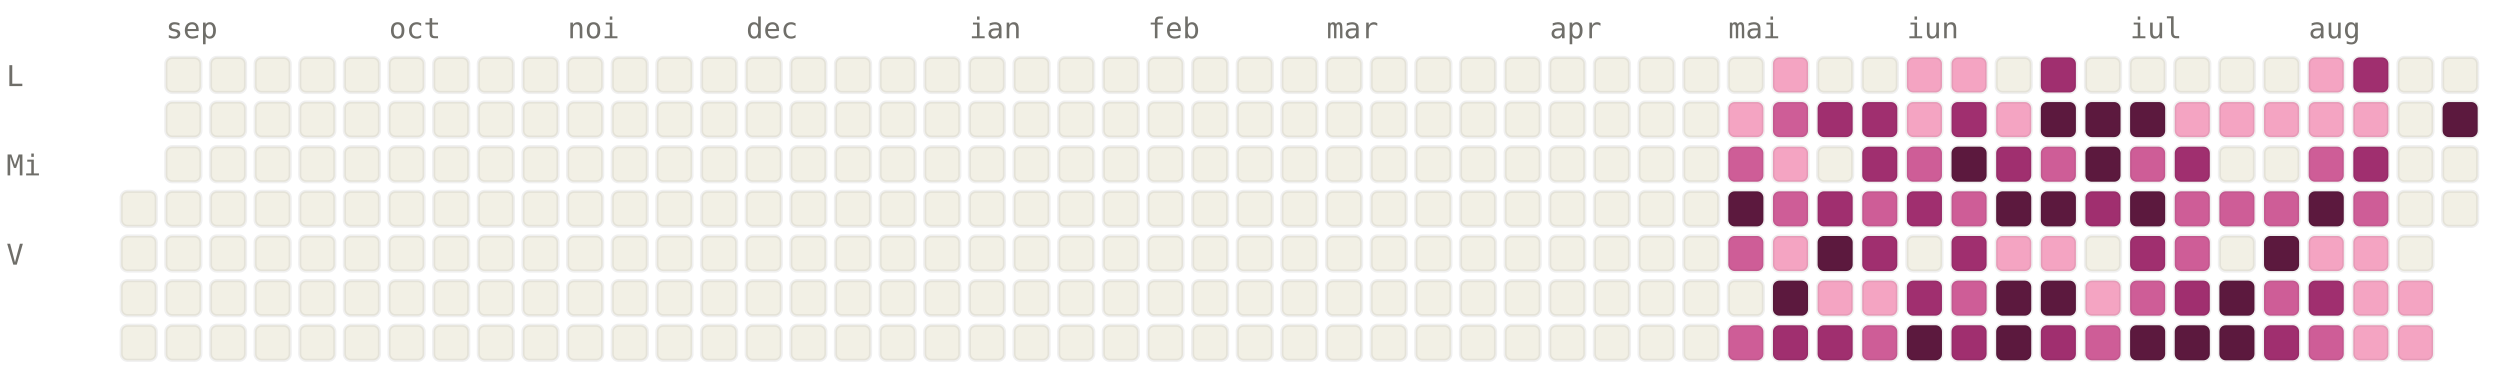
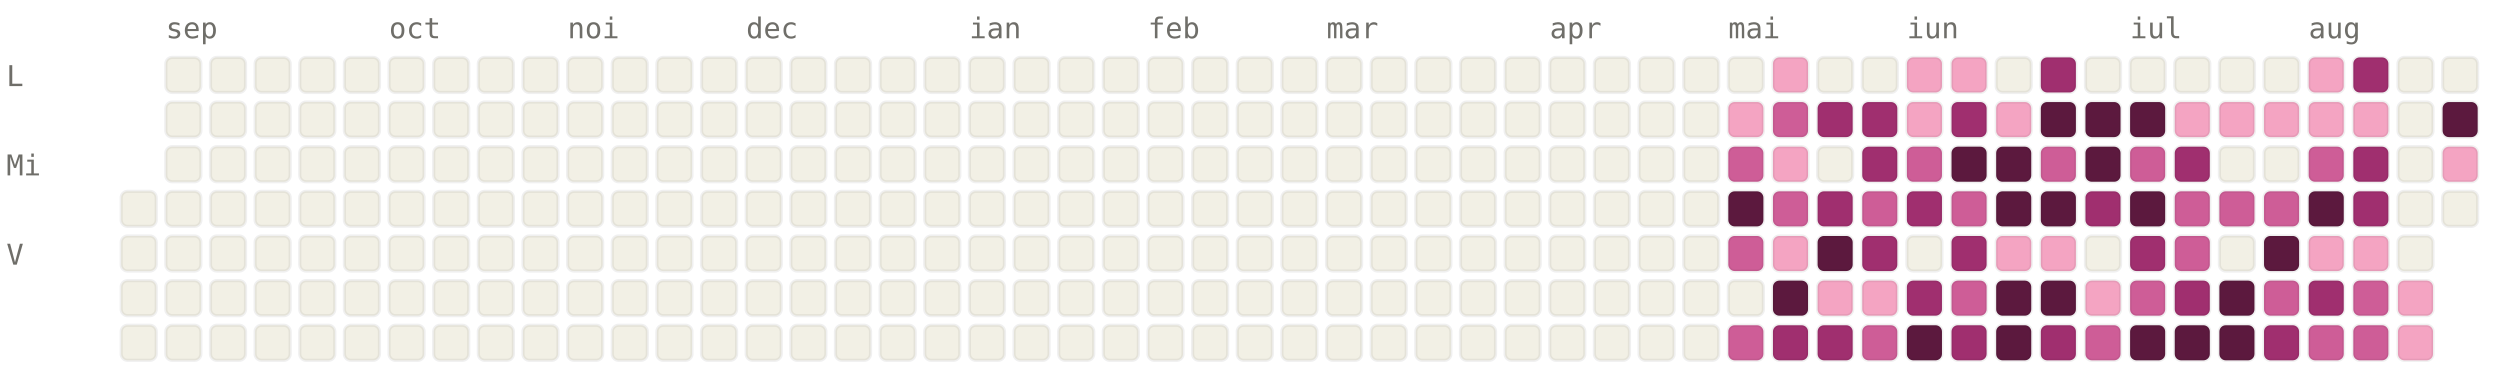
<svg xmlns="http://www.w3.org/2000/svg" viewBox="0 0 784 120" width="784" height="120" font-family="ui-monospace, SFMono-Regular, Menlo, monospace" font-size="9">
  <style>.l0{fill:#F2F0E5;stroke:rgba(0,0,0,0.06)}.l1{fill:#F4A4C2;stroke:rgba(0,0,0,0.06)}.l2{fill:#CE5D97;stroke:rgba(0,0,0,0.06)}.l3{fill:#A02F6F;stroke:rgba(0,0,0,0.06)}.l4{fill:#5C193E;stroke:rgba(0,0,0,0.06)}.lbl{fill:#6F6E69}@media (prefers-color-scheme: dark){.l0{fill:#1C1B1A;stroke:rgba(255,255,255,0.04)}.l1{fill:#451033;stroke:rgba(255,255,255,0.04)}.l2{fill:#751F4F;stroke:rgba(255,255,255,0.04)}.l3{fill:#CE5D97;stroke:rgba(255,255,255,0.04)}.l4{fill:#F4A4C2;stroke:rgba(255,255,255,0.04)}.lbl{fill:#878580}}</style>
  <text x="52" y="12" class="lbl">sep</text>
  <text x="122" y="12" class="lbl">oct</text>
  <text x="178" y="12" class="lbl">noi</text>
  <text x="234" y="12" class="lbl">dec</text>
  <text x="304" y="12" class="lbl">ian</text>
  <text x="360" y="12" class="lbl">feb</text>
  <text x="416" y="12" class="lbl">mar</text>
  <text x="486" y="12" class="lbl">apr</text>
  <text x="542" y="12" class="lbl">mai</text>
  <text x="598" y="12" class="lbl">iun</text>
  <text x="668" y="12" class="lbl">iul</text>
  <text x="724" y="12" class="lbl">aug</text>
  <text x="2" y="27" class="lbl">L</text>
  <text x="2" y="55" class="lbl">Mi</text>
  <text x="2" y="83" class="lbl">V</text>
  <rect x="38" y="60" width="11" height="11" rx="2" ry="2" class="l0" />
  <rect x="38" y="74" width="11" height="11" rx="2" ry="2" class="l0" />
  <rect x="38" y="88" width="11" height="11" rx="2" ry="2" class="l0" />
  <rect x="38" y="102" width="11" height="11" rx="2" ry="2" class="l0" />
  <rect x="52" y="18" width="11" height="11" rx="2" ry="2" class="l0" />
  <rect x="52" y="32" width="11" height="11" rx="2" ry="2" class="l0" />
  <rect x="52" y="46" width="11" height="11" rx="2" ry="2" class="l0" />
  <rect x="52" y="60" width="11" height="11" rx="2" ry="2" class="l0" />
  <rect x="52" y="74" width="11" height="11" rx="2" ry="2" class="l0" />
  <rect x="52" y="88" width="11" height="11" rx="2" ry="2" class="l0" />
  <rect x="52" y="102" width="11" height="11" rx="2" ry="2" class="l0" />
  <rect x="66" y="18" width="11" height="11" rx="2" ry="2" class="l0" />
  <rect x="66" y="32" width="11" height="11" rx="2" ry="2" class="l0" />
  <rect x="66" y="46" width="11" height="11" rx="2" ry="2" class="l0" />
  <rect x="66" y="60" width="11" height="11" rx="2" ry="2" class="l0" />
  <rect x="66" y="74" width="11" height="11" rx="2" ry="2" class="l0" />
  <rect x="66" y="88" width="11" height="11" rx="2" ry="2" class="l0" />
  <rect x="66" y="102" width="11" height="11" rx="2" ry="2" class="l0" />
  <rect x="80" y="18" width="11" height="11" rx="2" ry="2" class="l0" />
  <rect x="80" y="32" width="11" height="11" rx="2" ry="2" class="l0" />
  <rect x="80" y="46" width="11" height="11" rx="2" ry="2" class="l0" />
  <rect x="80" y="60" width="11" height="11" rx="2" ry="2" class="l0" />
  <rect x="80" y="74" width="11" height="11" rx="2" ry="2" class="l0" />
  <rect x="80" y="88" width="11" height="11" rx="2" ry="2" class="l0" />
  <rect x="80" y="102" width="11" height="11" rx="2" ry="2" class="l0" />
  <rect x="94" y="18" width="11" height="11" rx="2" ry="2" class="l0" />
  <rect x="94" y="32" width="11" height="11" rx="2" ry="2" class="l0" />
  <rect x="94" y="46" width="11" height="11" rx="2" ry="2" class="l0" />
  <rect x="94" y="60" width="11" height="11" rx="2" ry="2" class="l0" />
  <rect x="94" y="74" width="11" height="11" rx="2" ry="2" class="l0" />
  <rect x="94" y="88" width="11" height="11" rx="2" ry="2" class="l0" />
  <rect x="94" y="102" width="11" height="11" rx="2" ry="2" class="l0" />
  <rect x="108" y="18" width="11" height="11" rx="2" ry="2" class="l0" />
  <rect x="108" y="32" width="11" height="11" rx="2" ry="2" class="l0" />
  <rect x="108" y="46" width="11" height="11" rx="2" ry="2" class="l0" />
  <rect x="108" y="60" width="11" height="11" rx="2" ry="2" class="l0" />
  <rect x="108" y="74" width="11" height="11" rx="2" ry="2" class="l0" />
  <rect x="108" y="88" width="11" height="11" rx="2" ry="2" class="l0" />
  <rect x="108" y="102" width="11" height="11" rx="2" ry="2" class="l0" />
  <rect x="122" y="18" width="11" height="11" rx="2" ry="2" class="l0" />
  <rect x="122" y="32" width="11" height="11" rx="2" ry="2" class="l0" />
  <rect x="122" y="46" width="11" height="11" rx="2" ry="2" class="l0" />
  <rect x="122" y="60" width="11" height="11" rx="2" ry="2" class="l0" />
  <rect x="122" y="74" width="11" height="11" rx="2" ry="2" class="l0" />
  <rect x="122" y="88" width="11" height="11" rx="2" ry="2" class="l0" />
  <rect x="122" y="102" width="11" height="11" rx="2" ry="2" class="l0" />
  <rect x="136" y="18" width="11" height="11" rx="2" ry="2" class="l0" />
  <rect x="136" y="32" width="11" height="11" rx="2" ry="2" class="l0" />
  <rect x="136" y="46" width="11" height="11" rx="2" ry="2" class="l0" />
  <rect x="136" y="60" width="11" height="11" rx="2" ry="2" class="l0" />
  <rect x="136" y="74" width="11" height="11" rx="2" ry="2" class="l0" />
  <rect x="136" y="88" width="11" height="11" rx="2" ry="2" class="l0" />
  <rect x="136" y="102" width="11" height="11" rx="2" ry="2" class="l0" />
  <rect x="150" y="18" width="11" height="11" rx="2" ry="2" class="l0" />
  <rect x="150" y="32" width="11" height="11" rx="2" ry="2" class="l0" />
  <rect x="150" y="46" width="11" height="11" rx="2" ry="2" class="l0" />
  <rect x="150" y="60" width="11" height="11" rx="2" ry="2" class="l0" />
  <rect x="150" y="74" width="11" height="11" rx="2" ry="2" class="l0" />
  <rect x="150" y="88" width="11" height="11" rx="2" ry="2" class="l0" />
  <rect x="150" y="102" width="11" height="11" rx="2" ry="2" class="l0" />
  <rect x="164" y="18" width="11" height="11" rx="2" ry="2" class="l0" />
  <rect x="164" y="32" width="11" height="11" rx="2" ry="2" class="l0" />
  <rect x="164" y="46" width="11" height="11" rx="2" ry="2" class="l0" />
  <rect x="164" y="60" width="11" height="11" rx="2" ry="2" class="l0" />
  <rect x="164" y="74" width="11" height="11" rx="2" ry="2" class="l0" />
  <rect x="164" y="88" width="11" height="11" rx="2" ry="2" class="l0" />
  <rect x="164" y="102" width="11" height="11" rx="2" ry="2" class="l0" />
  <rect x="178" y="18" width="11" height="11" rx="2" ry="2" class="l0" />
  <rect x="178" y="32" width="11" height="11" rx="2" ry="2" class="l0" />
  <rect x="178" y="46" width="11" height="11" rx="2" ry="2" class="l0" />
  <rect x="178" y="60" width="11" height="11" rx="2" ry="2" class="l0" />
  <rect x="178" y="74" width="11" height="11" rx="2" ry="2" class="l0" />
  <rect x="178" y="88" width="11" height="11" rx="2" ry="2" class="l0" />
  <rect x="178" y="102" width="11" height="11" rx="2" ry="2" class="l0" />
  <rect x="192" y="18" width="11" height="11" rx="2" ry="2" class="l0" />
  <rect x="192" y="32" width="11" height="11" rx="2" ry="2" class="l0" />
  <rect x="192" y="46" width="11" height="11" rx="2" ry="2" class="l0" />
  <rect x="192" y="60" width="11" height="11" rx="2" ry="2" class="l0" />
  <rect x="192" y="74" width="11" height="11" rx="2" ry="2" class="l0" />
  <rect x="192" y="88" width="11" height="11" rx="2" ry="2" class="l0" />
  <rect x="192" y="102" width="11" height="11" rx="2" ry="2" class="l0" />
  <rect x="206" y="18" width="11" height="11" rx="2" ry="2" class="l0" />
  <rect x="206" y="32" width="11" height="11" rx="2" ry="2" class="l0" />
  <rect x="206" y="46" width="11" height="11" rx="2" ry="2" class="l0" />
  <rect x="206" y="60" width="11" height="11" rx="2" ry="2" class="l0" />
  <rect x="206" y="74" width="11" height="11" rx="2" ry="2" class="l0" />
  <rect x="206" y="88" width="11" height="11" rx="2" ry="2" class="l0" />
  <rect x="206" y="102" width="11" height="11" rx="2" ry="2" class="l0" />
  <rect x="220" y="18" width="11" height="11" rx="2" ry="2" class="l0" />
  <rect x="220" y="32" width="11" height="11" rx="2" ry="2" class="l0" />
  <rect x="220" y="46" width="11" height="11" rx="2" ry="2" class="l0" />
  <rect x="220" y="60" width="11" height="11" rx="2" ry="2" class="l0" />
  <rect x="220" y="74" width="11" height="11" rx="2" ry="2" class="l0" />
  <rect x="220" y="88" width="11" height="11" rx="2" ry="2" class="l0" />
  <rect x="220" y="102" width="11" height="11" rx="2" ry="2" class="l0" />
  <rect x="234" y="18" width="11" height="11" rx="2" ry="2" class="l0" />
  <rect x="234" y="32" width="11" height="11" rx="2" ry="2" class="l0" />
  <rect x="234" y="46" width="11" height="11" rx="2" ry="2" class="l0" />
  <rect x="234" y="60" width="11" height="11" rx="2" ry="2" class="l0" />
  <rect x="234" y="74" width="11" height="11" rx="2" ry="2" class="l0" />
  <rect x="234" y="88" width="11" height="11" rx="2" ry="2" class="l0" />
  <rect x="234" y="102" width="11" height="11" rx="2" ry="2" class="l0" />
  <rect x="248" y="18" width="11" height="11" rx="2" ry="2" class="l0" />
  <rect x="248" y="32" width="11" height="11" rx="2" ry="2" class="l0" />
  <rect x="248" y="46" width="11" height="11" rx="2" ry="2" class="l0" />
  <rect x="248" y="60" width="11" height="11" rx="2" ry="2" class="l0" />
  <rect x="248" y="74" width="11" height="11" rx="2" ry="2" class="l0" />
  <rect x="248" y="88" width="11" height="11" rx="2" ry="2" class="l0" />
  <rect x="248" y="102" width="11" height="11" rx="2" ry="2" class="l0" />
  <rect x="262" y="18" width="11" height="11" rx="2" ry="2" class="l0" />
  <rect x="262" y="32" width="11" height="11" rx="2" ry="2" class="l0" />
  <rect x="262" y="46" width="11" height="11" rx="2" ry="2" class="l0" />
  <rect x="262" y="60" width="11" height="11" rx="2" ry="2" class="l0" />
  <rect x="262" y="74" width="11" height="11" rx="2" ry="2" class="l0" />
  <rect x="262" y="88" width="11" height="11" rx="2" ry="2" class="l0" />
  <rect x="262" y="102" width="11" height="11" rx="2" ry="2" class="l0" />
  <rect x="276" y="18" width="11" height="11" rx="2" ry="2" class="l0" />
  <rect x="276" y="32" width="11" height="11" rx="2" ry="2" class="l0" />
  <rect x="276" y="46" width="11" height="11" rx="2" ry="2" class="l0" />
  <rect x="276" y="60" width="11" height="11" rx="2" ry="2" class="l0" />
  <rect x="276" y="74" width="11" height="11" rx="2" ry="2" class="l0" />
  <rect x="276" y="88" width="11" height="11" rx="2" ry="2" class="l0" />
  <rect x="276" y="102" width="11" height="11" rx="2" ry="2" class="l0" />
  <rect x="290" y="18" width="11" height="11" rx="2" ry="2" class="l0" />
  <rect x="290" y="32" width="11" height="11" rx="2" ry="2" class="l0" />
  <rect x="290" y="46" width="11" height="11" rx="2" ry="2" class="l0" />
  <rect x="290" y="60" width="11" height="11" rx="2" ry="2" class="l0" />
  <rect x="290" y="74" width="11" height="11" rx="2" ry="2" class="l0" />
  <rect x="290" y="88" width="11" height="11" rx="2" ry="2" class="l0" />
  <rect x="290" y="102" width="11" height="11" rx="2" ry="2" class="l0" />
  <rect x="304" y="18" width="11" height="11" rx="2" ry="2" class="l0" />
  <rect x="304" y="32" width="11" height="11" rx="2" ry="2" class="l0" />
  <rect x="304" y="46" width="11" height="11" rx="2" ry="2" class="l0" />
  <rect x="304" y="60" width="11" height="11" rx="2" ry="2" class="l0" />
  <rect x="304" y="74" width="11" height="11" rx="2" ry="2" class="l0" />
  <rect x="304" y="88" width="11" height="11" rx="2" ry="2" class="l0" />
  <rect x="304" y="102" width="11" height="11" rx="2" ry="2" class="l0" />
  <rect x="318" y="18" width="11" height="11" rx="2" ry="2" class="l0" />
  <rect x="318" y="32" width="11" height="11" rx="2" ry="2" class="l0" />
  <rect x="318" y="46" width="11" height="11" rx="2" ry="2" class="l0" />
  <rect x="318" y="60" width="11" height="11" rx="2" ry="2" class="l0" />
  <rect x="318" y="74" width="11" height="11" rx="2" ry="2" class="l0" />
  <rect x="318" y="88" width="11" height="11" rx="2" ry="2" class="l0" />
  <rect x="318" y="102" width="11" height="11" rx="2" ry="2" class="l0" />
  <rect x="332" y="18" width="11" height="11" rx="2" ry="2" class="l0" />
  <rect x="332" y="32" width="11" height="11" rx="2" ry="2" class="l0" />
  <rect x="332" y="46" width="11" height="11" rx="2" ry="2" class="l0" />
  <rect x="332" y="60" width="11" height="11" rx="2" ry="2" class="l0" />
  <rect x="332" y="74" width="11" height="11" rx="2" ry="2" class="l0" />
  <rect x="332" y="88" width="11" height="11" rx="2" ry="2" class="l0" />
  <rect x="332" y="102" width="11" height="11" rx="2" ry="2" class="l0" />
  <rect x="346" y="18" width="11" height="11" rx="2" ry="2" class="l0" />
  <rect x="346" y="32" width="11" height="11" rx="2" ry="2" class="l0" />
  <rect x="346" y="46" width="11" height="11" rx="2" ry="2" class="l0" />
  <rect x="346" y="60" width="11" height="11" rx="2" ry="2" class="l0" />
  <rect x="346" y="74" width="11" height="11" rx="2" ry="2" class="l0" />
  <rect x="346" y="88" width="11" height="11" rx="2" ry="2" class="l0" />
  <rect x="346" y="102" width="11" height="11" rx="2" ry="2" class="l0" />
  <rect x="360" y="18" width="11" height="11" rx="2" ry="2" class="l0" />
  <rect x="360" y="32" width="11" height="11" rx="2" ry="2" class="l0" />
  <rect x="360" y="46" width="11" height="11" rx="2" ry="2" class="l0" />
  <rect x="360" y="60" width="11" height="11" rx="2" ry="2" class="l0" />
  <rect x="360" y="74" width="11" height="11" rx="2" ry="2" class="l0" />
  <rect x="360" y="88" width="11" height="11" rx="2" ry="2" class="l0" />
  <rect x="360" y="102" width="11" height="11" rx="2" ry="2" class="l0" />
  <rect x="374" y="18" width="11" height="11" rx="2" ry="2" class="l0" />
  <rect x="374" y="32" width="11" height="11" rx="2" ry="2" class="l0" />
  <rect x="374" y="46" width="11" height="11" rx="2" ry="2" class="l0" />
  <rect x="374" y="60" width="11" height="11" rx="2" ry="2" class="l0" />
  <rect x="374" y="74" width="11" height="11" rx="2" ry="2" class="l0" />
  <rect x="374" y="88" width="11" height="11" rx="2" ry="2" class="l0" />
  <rect x="374" y="102" width="11" height="11" rx="2" ry="2" class="l0" />
  <rect x="388" y="18" width="11" height="11" rx="2" ry="2" class="l0" />
  <rect x="388" y="32" width="11" height="11" rx="2" ry="2" class="l0" />
  <rect x="388" y="46" width="11" height="11" rx="2" ry="2" class="l0" />
  <rect x="388" y="60" width="11" height="11" rx="2" ry="2" class="l0" />
  <rect x="388" y="74" width="11" height="11" rx="2" ry="2" class="l0" />
  <rect x="388" y="88" width="11" height="11" rx="2" ry="2" class="l0" />
  <rect x="388" y="102" width="11" height="11" rx="2" ry="2" class="l0" />
  <rect x="402" y="18" width="11" height="11" rx="2" ry="2" class="l0" />
  <rect x="402" y="32" width="11" height="11" rx="2" ry="2" class="l0" />
  <rect x="402" y="46" width="11" height="11" rx="2" ry="2" class="l0" />
  <rect x="402" y="60" width="11" height="11" rx="2" ry="2" class="l0" />
  <rect x="402" y="74" width="11" height="11" rx="2" ry="2" class="l0" />
  <rect x="402" y="88" width="11" height="11" rx="2" ry="2" class="l0" />
  <rect x="402" y="102" width="11" height="11" rx="2" ry="2" class="l0" />
  <rect x="416" y="18" width="11" height="11" rx="2" ry="2" class="l0" />
  <rect x="416" y="32" width="11" height="11" rx="2" ry="2" class="l0" />
  <rect x="416" y="46" width="11" height="11" rx="2" ry="2" class="l0" />
  <rect x="416" y="60" width="11" height="11" rx="2" ry="2" class="l0" />
  <rect x="416" y="74" width="11" height="11" rx="2" ry="2" class="l0" />
  <rect x="416" y="88" width="11" height="11" rx="2" ry="2" class="l0" />
  <rect x="416" y="102" width="11" height="11" rx="2" ry="2" class="l0" />
  <rect x="430" y="18" width="11" height="11" rx="2" ry="2" class="l0" />
  <rect x="430" y="32" width="11" height="11" rx="2" ry="2" class="l0" />
  <rect x="430" y="46" width="11" height="11" rx="2" ry="2" class="l0" />
  <rect x="430" y="60" width="11" height="11" rx="2" ry="2" class="l0" />
  <rect x="430" y="74" width="11" height="11" rx="2" ry="2" class="l0" />
  <rect x="430" y="88" width="11" height="11" rx="2" ry="2" class="l0" />
  <rect x="430" y="102" width="11" height="11" rx="2" ry="2" class="l0" />
  <rect x="444" y="18" width="11" height="11" rx="2" ry="2" class="l0" />
  <rect x="444" y="32" width="11" height="11" rx="2" ry="2" class="l0" />
  <rect x="444" y="46" width="11" height="11" rx="2" ry="2" class="l0" />
  <rect x="444" y="60" width="11" height="11" rx="2" ry="2" class="l0" />
  <rect x="444" y="74" width="11" height="11" rx="2" ry="2" class="l0" />
  <rect x="444" y="88" width="11" height="11" rx="2" ry="2" class="l0" />
  <rect x="444" y="102" width="11" height="11" rx="2" ry="2" class="l0" />
  <rect x="458" y="18" width="11" height="11" rx="2" ry="2" class="l0" />
  <rect x="458" y="32" width="11" height="11" rx="2" ry="2" class="l0" />
  <rect x="458" y="46" width="11" height="11" rx="2" ry="2" class="l0" />
  <rect x="458" y="60" width="11" height="11" rx="2" ry="2" class="l0" />
  <rect x="458" y="74" width="11" height="11" rx="2" ry="2" class="l0" />
  <rect x="458" y="88" width="11" height="11" rx="2" ry="2" class="l0" />
  <rect x="458" y="102" width="11" height="11" rx="2" ry="2" class="l0" />
  <rect x="472" y="18" width="11" height="11" rx="2" ry="2" class="l0" />
  <rect x="472" y="32" width="11" height="11" rx="2" ry="2" class="l0" />
  <rect x="472" y="46" width="11" height="11" rx="2" ry="2" class="l0" />
  <rect x="472" y="60" width="11" height="11" rx="2" ry="2" class="l0" />
  <rect x="472" y="74" width="11" height="11" rx="2" ry="2" class="l0" />
  <rect x="472" y="88" width="11" height="11" rx="2" ry="2" class="l0" />
  <rect x="472" y="102" width="11" height="11" rx="2" ry="2" class="l0" />
  <rect x="486" y="18" width="11" height="11" rx="2" ry="2" class="l0" />
  <rect x="486" y="32" width="11" height="11" rx="2" ry="2" class="l0" />
  <rect x="486" y="46" width="11" height="11" rx="2" ry="2" class="l0" />
  <rect x="486" y="60" width="11" height="11" rx="2" ry="2" class="l0" />
  <rect x="486" y="74" width="11" height="11" rx="2" ry="2" class="l0" />
  <rect x="486" y="88" width="11" height="11" rx="2" ry="2" class="l0" />
  <rect x="486" y="102" width="11" height="11" rx="2" ry="2" class="l0" />
  <rect x="500" y="18" width="11" height="11" rx="2" ry="2" class="l0" />
  <rect x="500" y="32" width="11" height="11" rx="2" ry="2" class="l0" />
  <rect x="500" y="46" width="11" height="11" rx="2" ry="2" class="l0" />
  <rect x="500" y="60" width="11" height="11" rx="2" ry="2" class="l0" />
  <rect x="500" y="74" width="11" height="11" rx="2" ry="2" class="l0" />
  <rect x="500" y="88" width="11" height="11" rx="2" ry="2" class="l0" />
  <rect x="500" y="102" width="11" height="11" rx="2" ry="2" class="l0" />
  <rect x="514" y="18" width="11" height="11" rx="2" ry="2" class="l0" />
  <rect x="514" y="32" width="11" height="11" rx="2" ry="2" class="l0" />
  <rect x="514" y="46" width="11" height="11" rx="2" ry="2" class="l0" />
  <rect x="514" y="60" width="11" height="11" rx="2" ry="2" class="l0" />
  <rect x="514" y="74" width="11" height="11" rx="2" ry="2" class="l0" />
  <rect x="514" y="88" width="11" height="11" rx="2" ry="2" class="l0" />
  <rect x="514" y="102" width="11" height="11" rx="2" ry="2" class="l0" />
  <rect x="528" y="18" width="11" height="11" rx="2" ry="2" class="l0" />
  <rect x="528" y="32" width="11" height="11" rx="2" ry="2" class="l0" />
  <rect x="528" y="46" width="11" height="11" rx="2" ry="2" class="l0" />
  <rect x="528" y="60" width="11" height="11" rx="2" ry="2" class="l0" />
  <rect x="528" y="74" width="11" height="11" rx="2" ry="2" class="l0" />
  <rect x="528" y="88" width="11" height="11" rx="2" ry="2" class="l0" />
  <rect x="528" y="102" width="11" height="11" rx="2" ry="2" class="l0" />
  <rect x="542" y="18" width="11" height="11" rx="2" ry="2" class="l0" />
  <rect x="542" y="32" width="11" height="11" rx="2" ry="2" class="l1" />
  <rect x="542" y="46" width="11" height="11" rx="2" ry="2" class="l2" />
  <rect x="542" y="60" width="11" height="11" rx="2" ry="2" class="l4" />
  <rect x="542" y="74" width="11" height="11" rx="2" ry="2" class="l2" />
  <rect x="542" y="88" width="11" height="11" rx="2" ry="2" class="l0" />
  <rect x="542" y="102" width="11" height="11" rx="2" ry="2" class="l2" />
  <rect x="556" y="18" width="11" height="11" rx="2" ry="2" class="l1" />
  <rect x="556" y="32" width="11" height="11" rx="2" ry="2" class="l2" />
  <rect x="556" y="46" width="11" height="11" rx="2" ry="2" class="l1" />
  <rect x="556" y="60" width="11" height="11" rx="2" ry="2" class="l2" />
  <rect x="556" y="74" width="11" height="11" rx="2" ry="2" class="l1" />
  <rect x="556" y="88" width="11" height="11" rx="2" ry="2" class="l4" />
  <rect x="556" y="102" width="11" height="11" rx="2" ry="2" class="l3" />
  <rect x="570" y="18" width="11" height="11" rx="2" ry="2" class="l0" />
  <rect x="570" y="32" width="11" height="11" rx="2" ry="2" class="l3" />
  <rect x="570" y="46" width="11" height="11" rx="2" ry="2" class="l0" />
  <rect x="570" y="60" width="11" height="11" rx="2" ry="2" class="l3" />
  <rect x="570" y="74" width="11" height="11" rx="2" ry="2" class="l4" />
  <rect x="570" y="88" width="11" height="11" rx="2" ry="2" class="l1" />
  <rect x="570" y="102" width="11" height="11" rx="2" ry="2" class="l3" />
  <rect x="584" y="18" width="11" height="11" rx="2" ry="2" class="l0" />
  <rect x="584" y="32" width="11" height="11" rx="2" ry="2" class="l3" />
  <rect x="584" y="46" width="11" height="11" rx="2" ry="2" class="l3" />
  <rect x="584" y="60" width="11" height="11" rx="2" ry="2" class="l2" />
  <rect x="584" y="74" width="11" height="11" rx="2" ry="2" class="l3" />
  <rect x="584" y="88" width="11" height="11" rx="2" ry="2" class="l1" />
  <rect x="584" y="102" width="11" height="11" rx="2" ry="2" class="l2" />
  <rect x="598" y="18" width="11" height="11" rx="2" ry="2" class="l1" />
  <rect x="598" y="32" width="11" height="11" rx="2" ry="2" class="l1" />
  <rect x="598" y="46" width="11" height="11" rx="2" ry="2" class="l2" />
  <rect x="598" y="60" width="11" height="11" rx="2" ry="2" class="l3" />
  <rect x="598" y="74" width="11" height="11" rx="2" ry="2" class="l0" />
  <rect x="598" y="88" width="11" height="11" rx="2" ry="2" class="l3" />
  <rect x="598" y="102" width="11" height="11" rx="2" ry="2" class="l4" />
  <rect x="612" y="18" width="11" height="11" rx="2" ry="2" class="l1" />
  <rect x="612" y="32" width="11" height="11" rx="2" ry="2" class="l3" />
  <rect x="612" y="46" width="11" height="11" rx="2" ry="2" class="l4" />
  <rect x="612" y="60" width="11" height="11" rx="2" ry="2" class="l2" />
  <rect x="612" y="74" width="11" height="11" rx="2" ry="2" class="l3" />
  <rect x="612" y="88" width="11" height="11" rx="2" ry="2" class="l2" />
  <rect x="612" y="102" width="11" height="11" rx="2" ry="2" class="l3" />
  <rect x="626" y="18" width="11" height="11" rx="2" ry="2" class="l0" />
  <rect x="626" y="32" width="11" height="11" rx="2" ry="2" class="l1" />
-   <rect x="626" y="46" width="11" height="11" rx="2" ry="2" class="l3" />
+   <rect x="626" y="46" width="11" height="11" rx="2" ry="2" class="l4" />
  <rect x="626" y="60" width="11" height="11" rx="2" ry="2" class="l4" />
  <rect x="626" y="74" width="11" height="11" rx="2" ry="2" class="l1" />
  <rect x="626" y="88" width="11" height="11" rx="2" ry="2" class="l4" />
  <rect x="626" y="102" width="11" height="11" rx="2" ry="2" class="l4" />
  <rect x="640" y="18" width="11" height="11" rx="2" ry="2" class="l3" />
  <rect x="640" y="32" width="11" height="11" rx="2" ry="2" class="l4" />
  <rect x="640" y="46" width="11" height="11" rx="2" ry="2" class="l2" />
  <rect x="640" y="60" width="11" height="11" rx="2" ry="2" class="l4" />
  <rect x="640" y="74" width="11" height="11" rx="2" ry="2" class="l1" />
  <rect x="640" y="88" width="11" height="11" rx="2" ry="2" class="l4" />
  <rect x="640" y="102" width="11" height="11" rx="2" ry="2" class="l3" />
  <rect x="654" y="18" width="11" height="11" rx="2" ry="2" class="l0" />
  <rect x="654" y="32" width="11" height="11" rx="2" ry="2" class="l4" />
  <rect x="654" y="46" width="11" height="11" rx="2" ry="2" class="l4" />
  <rect x="654" y="60" width="11" height="11" rx="2" ry="2" class="l3" />
  <rect x="654" y="74" width="11" height="11" rx="2" ry="2" class="l0" />
  <rect x="654" y="88" width="11" height="11" rx="2" ry="2" class="l1" />
  <rect x="654" y="102" width="11" height="11" rx="2" ry="2" class="l2" />
  <rect x="668" y="18" width="11" height="11" rx="2" ry="2" class="l0" />
  <rect x="668" y="32" width="11" height="11" rx="2" ry="2" class="l4" />
  <rect x="668" y="46" width="11" height="11" rx="2" ry="2" class="l2" />
  <rect x="668" y="60" width="11" height="11" rx="2" ry="2" class="l4" />
  <rect x="668" y="74" width="11" height="11" rx="2" ry="2" class="l3" />
  <rect x="668" y="88" width="11" height="11" rx="2" ry="2" class="l2" />
  <rect x="668" y="102" width="11" height="11" rx="2" ry="2" class="l4" />
  <rect x="682" y="18" width="11" height="11" rx="2" ry="2" class="l0" />
  <rect x="682" y="32" width="11" height="11" rx="2" ry="2" class="l1" />
  <rect x="682" y="46" width="11" height="11" rx="2" ry="2" class="l3" />
  <rect x="682" y="60" width="11" height="11" rx="2" ry="2" class="l2" />
  <rect x="682" y="74" width="11" height="11" rx="2" ry="2" class="l2" />
  <rect x="682" y="88" width="11" height="11" rx="2" ry="2" class="l3" />
  <rect x="682" y="102" width="11" height="11" rx="2" ry="2" class="l4" />
  <rect x="696" y="18" width="11" height="11" rx="2" ry="2" class="l0" />
  <rect x="696" y="32" width="11" height="11" rx="2" ry="2" class="l1" />
  <rect x="696" y="46" width="11" height="11" rx="2" ry="2" class="l0" />
  <rect x="696" y="60" width="11" height="11" rx="2" ry="2" class="l2" />
  <rect x="696" y="74" width="11" height="11" rx="2" ry="2" class="l0" />
  <rect x="696" y="88" width="11" height="11" rx="2" ry="2" class="l4" />
  <rect x="696" y="102" width="11" height="11" rx="2" ry="2" class="l4" />
  <rect x="710" y="18" width="11" height="11" rx="2" ry="2" class="l0" />
  <rect x="710" y="32" width="11" height="11" rx="2" ry="2" class="l1" />
  <rect x="710" y="46" width="11" height="11" rx="2" ry="2" class="l0" />
  <rect x="710" y="60" width="11" height="11" rx="2" ry="2" class="l2" />
  <rect x="710" y="74" width="11" height="11" rx="2" ry="2" class="l4" />
  <rect x="710" y="88" width="11" height="11" rx="2" ry="2" class="l2" />
  <rect x="710" y="102" width="11" height="11" rx="2" ry="2" class="l3" />
  <rect x="724" y="18" width="11" height="11" rx="2" ry="2" class="l1" />
  <rect x="724" y="32" width="11" height="11" rx="2" ry="2" class="l1" />
  <rect x="724" y="46" width="11" height="11" rx="2" ry="2" class="l2" />
  <rect x="724" y="60" width="11" height="11" rx="2" ry="2" class="l4" />
  <rect x="724" y="74" width="11" height="11" rx="2" ry="2" class="l1" />
  <rect x="724" y="88" width="11" height="11" rx="2" ry="2" class="l3" />
  <rect x="724" y="102" width="11" height="11" rx="2" ry="2" class="l2" />
  <rect x="738" y="18" width="11" height="11" rx="2" ry="2" class="l3" />
  <rect x="738" y="32" width="11" height="11" rx="2" ry="2" class="l1" />
  <rect x="738" y="46" width="11" height="11" rx="2" ry="2" class="l3" />
-   <rect x="738" y="60" width="11" height="11" rx="2" ry="2" class="l2" />
+   <rect x="738" y="60" width="11" height="11" rx="2" ry="2" class="l3" />
  <rect x="738" y="74" width="11" height="11" rx="2" ry="2" class="l1" />
-   <rect x="738" y="88" width="11" height="11" rx="2" ry="2" class="l1" />
-   <rect x="738" y="102" width="11" height="11" rx="2" ry="2" class="l1" />
+   <rect x="738" y="88" width="11" height="11" rx="2" ry="2" class="l2" />
+   <rect x="738" y="102" width="11" height="11" rx="2" ry="2" class="l2" />
  <rect x="752" y="18" width="11" height="11" rx="2" ry="2" class="l0" />
  <rect x="752" y="32" width="11" height="11" rx="2" ry="2" class="l0" />
  <rect x="752" y="46" width="11" height="11" rx="2" ry="2" class="l0" />
  <rect x="752" y="60" width="11" height="11" rx="2" ry="2" class="l0" />
  <rect x="752" y="74" width="11" height="11" rx="2" ry="2" class="l0" />
  <rect x="752" y="88" width="11" height="11" rx="2" ry="2" class="l1" />
  <rect x="752" y="102" width="11" height="11" rx="2" ry="2" class="l1" />
  <rect x="766" y="18" width="11" height="11" rx="2" ry="2" class="l0" />
  <rect x="766" y="32" width="11" height="11" rx="2" ry="2" class="l4" />
-   <rect x="766" y="46" width="11" height="11" rx="2" ry="2" class="l0" />
+   <rect x="766" y="46" width="11" height="11" rx="2" ry="2" class="l1" />
  <rect x="766" y="60" width="11" height="11" rx="2" ry="2" class="l0" />
</svg>
